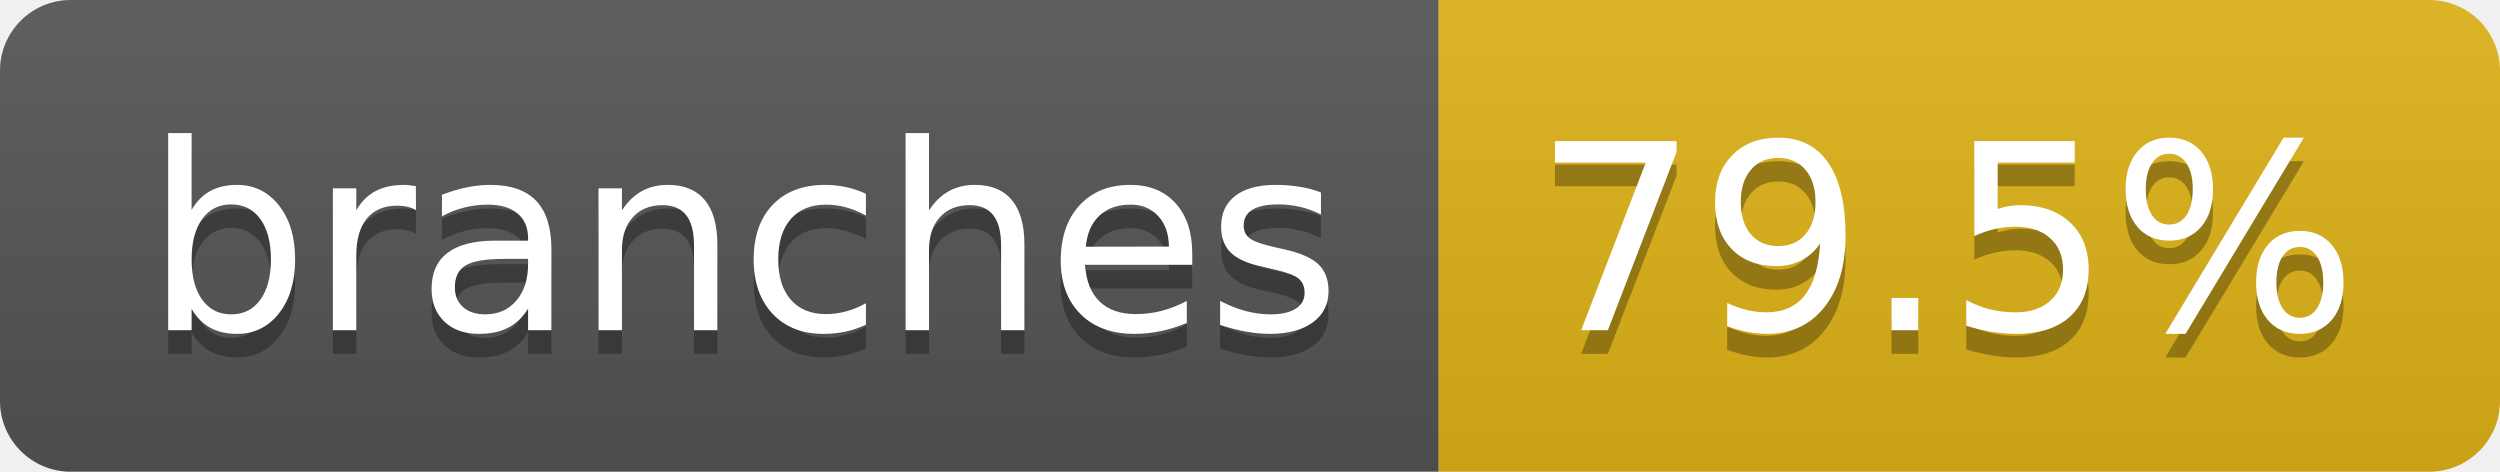
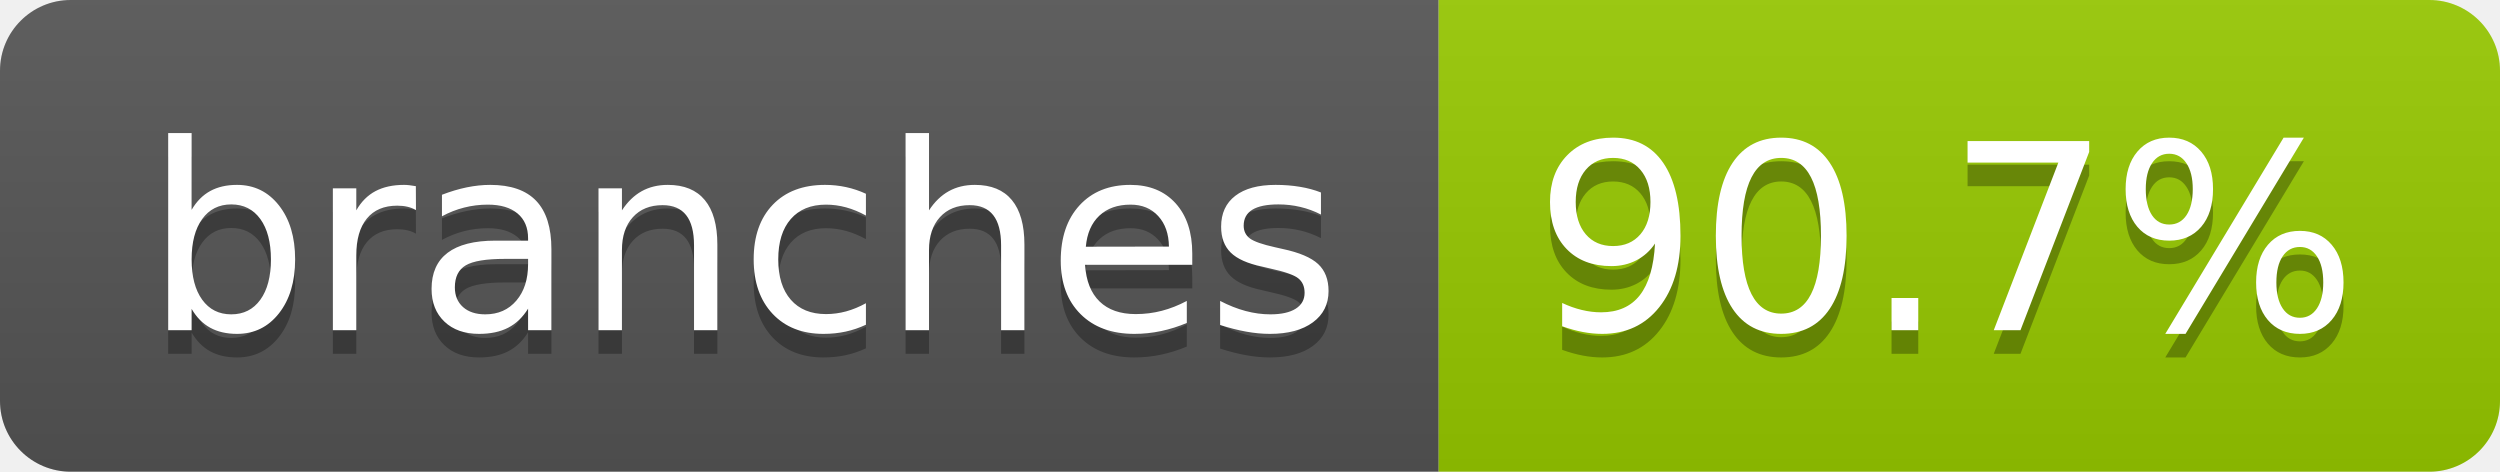
- <svg xmlns="http://www.w3.org/2000/svg" width="106" height="20" role="img" aria-label="branches: 79.5%">
+ <svg xmlns="http://www.w3.org/2000/svg" width="106" height="20" role="img" aria-label="branches: 90.7%">
  <linearGradient id="s" x2="0" y2="100%">
    <stop offset="0" stop-color="#bbb" stop-opacity=".1" />
    <stop offset="1" stop-opacity=".1" />
  </linearGradient>
  <clipPath id="r">
    <rect width="106" height="20" rx="3" fill="#fff" />
  </clipPath>
  <g clip-path="url(#r)">
    <rect width="61" height="20" fill="#555" />
-     <rect x="61" width="45" height="20" fill="#dfb317" />
+     <rect x="61" width="45" height="20" fill="#97ca00" />
    <rect width="106" height="20" fill="url(#s)" />
  </g>
  <g fill="#fff" text-anchor="middle" font-family="Verdana,Geneva,DejaVu Sans,sans-serif" text-rendering="geometricPrecision" font-size="110">
    <text aria-hidden="true" x="315" y="150" fill="#010101" fill-opacity=".3" transform="scale(.1)" textLength="507">branches</text>
    <text x="315" y="140" transform="scale(.1)" fill="#fff" textLength="507">branches</text>
-     <text aria-hidden="true" x="825" y="150" fill="#010101" fill-opacity=".3" transform="scale(.1)" textLength="350">79.5%</text>
-     <text x="825" y="140" transform="scale(.1)" fill="#fff" textLength="350">79.5%</text>
+     <text aria-hidden="true" x="825" y="150" fill="#010101" fill-opacity=".3" transform="scale(.1)" textLength="350">90.7%</text>
+     <text x="825" y="140" transform="scale(.1)" fill="#fff" textLength="350">90.7%</text>
  </g>
</svg>
